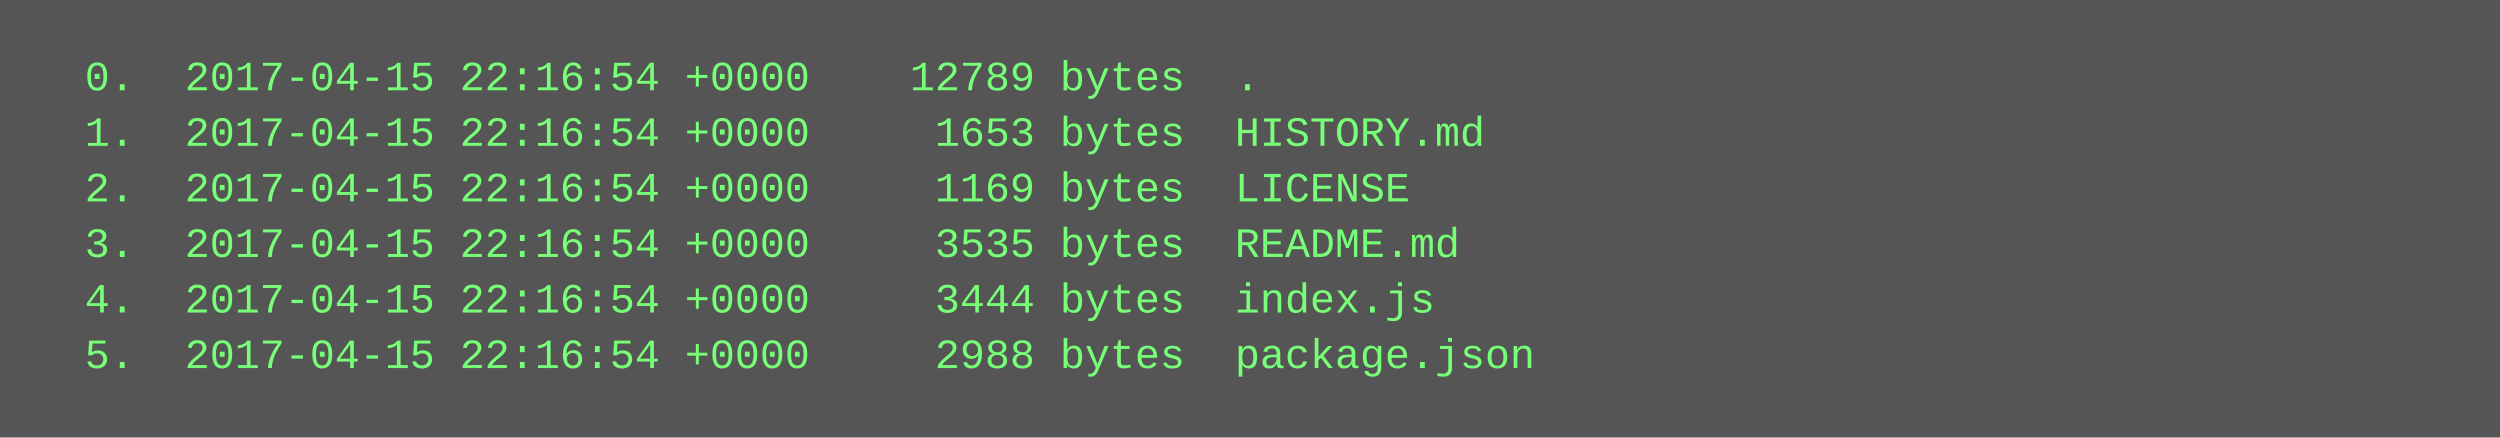
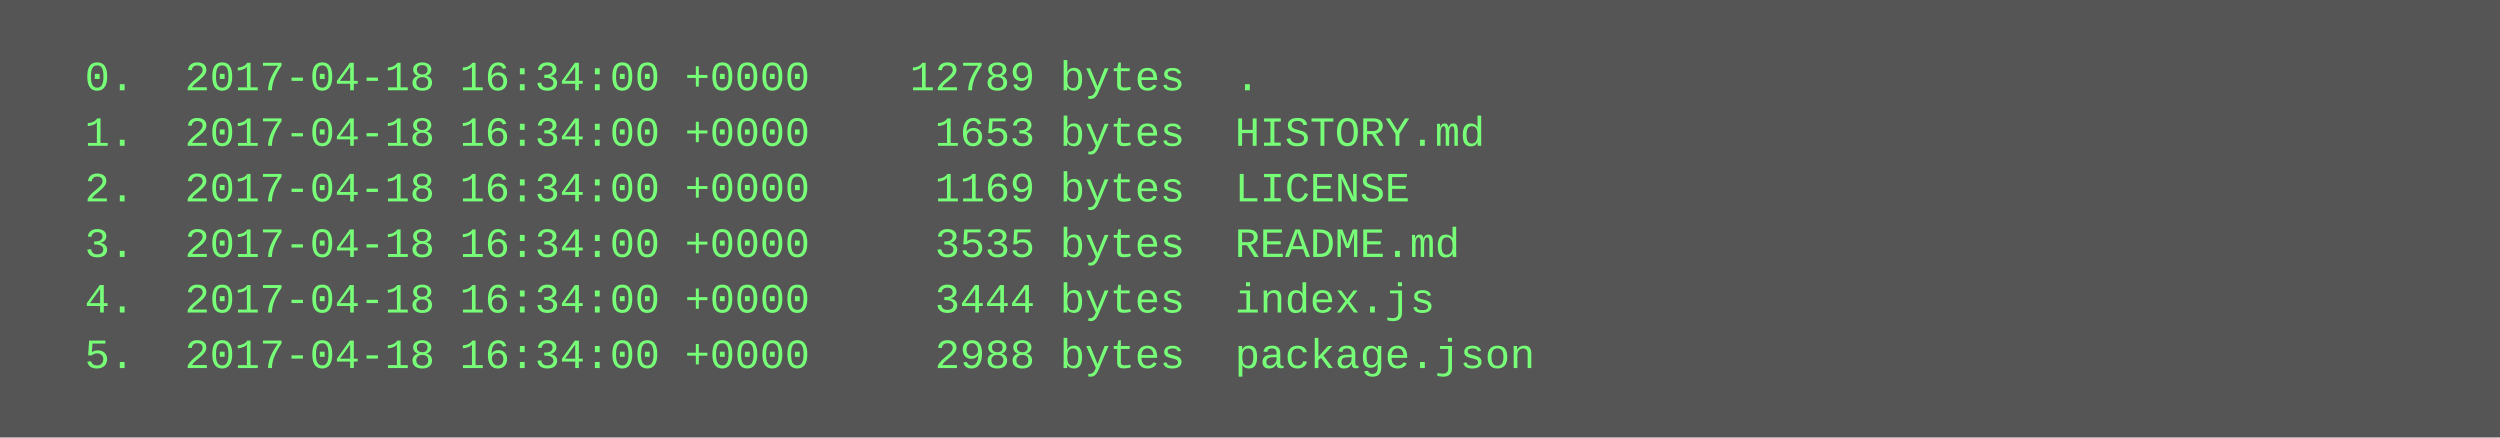
<svg xmlns="http://www.w3.org/2000/svg" height="126" width="720">
  <rect height="126" fill="#555" width="720" />
  <text fill="#7f7" font-family="Courier New" font-size="12" xml:space="preserve">
-     <tspan x="10" y="26">  0.  2017-04-15 22:16:54 +0000    12789 bytes  .</tspan>
-     <tspan x="10" y="42">  1.  2017-04-15 22:16:54 +0000     1653 bytes  HISTORY.md</tspan>
-     <tspan x="10" y="58">  2.  2017-04-15 22:16:54 +0000     1169 bytes  LICENSE</tspan>
-     <tspan x="10" y="74">  3.  2017-04-15 22:16:54 +0000     3535 bytes  README.md</tspan>
-     <tspan x="10" y="90">  4.  2017-04-15 22:16:54 +0000     3444 bytes  index.js</tspan>
-     <tspan x="10" y="106">  5.  2017-04-15 22:16:54 +0000     2988 bytes  package.json</tspan>
+     <tspan x="10" y="26">  0.  2017-04-18 16:34:00 +0000    12789 bytes  .</tspan>
+     <tspan x="10" y="42">  1.  2017-04-18 16:34:00 +0000     1653 bytes  HISTORY.md</tspan>
+     <tspan x="10" y="58">  2.  2017-04-18 16:34:00 +0000     1169 bytes  LICENSE</tspan>
+     <tspan x="10" y="74">  3.  2017-04-18 16:34:00 +0000     3535 bytes  README.md</tspan>
+     <tspan x="10" y="90">  4.  2017-04-18 16:34:00 +0000     3444 bytes  index.js</tspan>
+     <tspan x="10" y="106">  5.  2017-04-18 16:34:00 +0000     2988 bytes  package.json</tspan>
  </text>
</svg>
